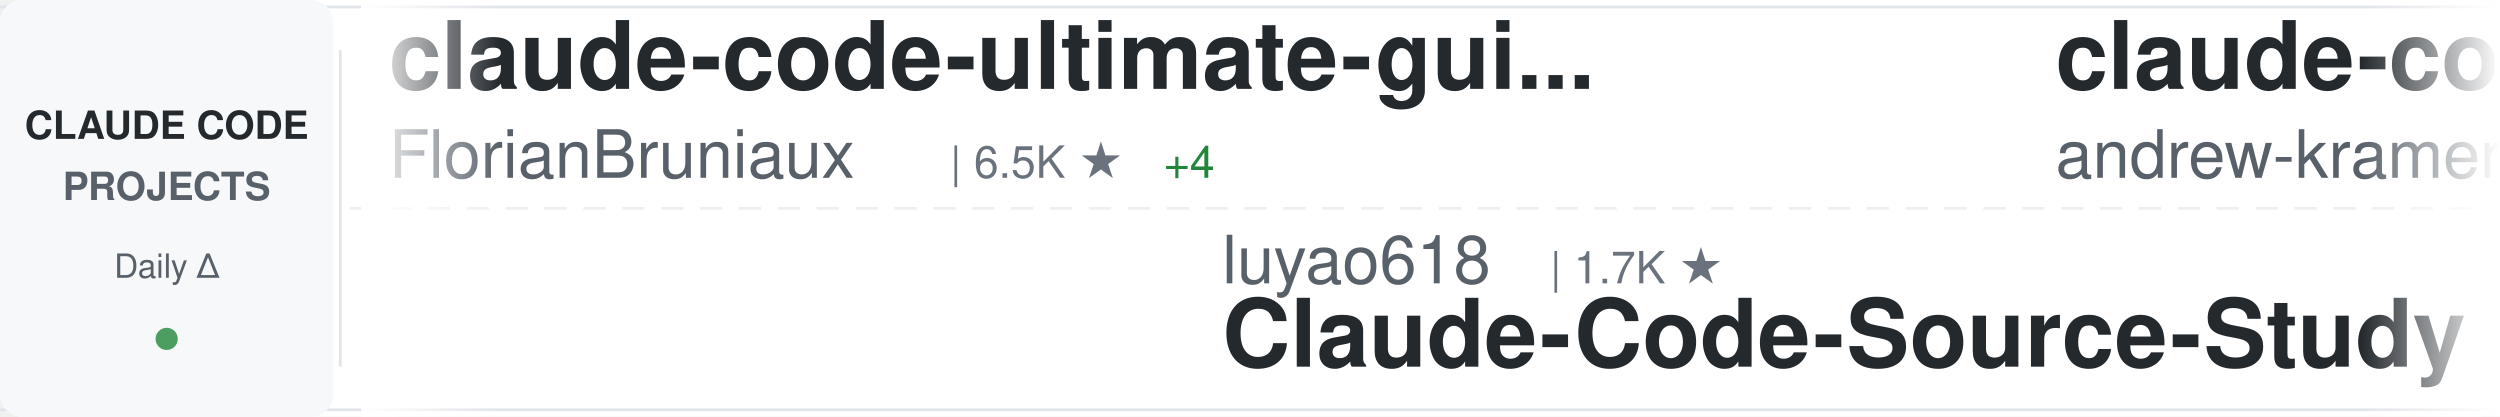
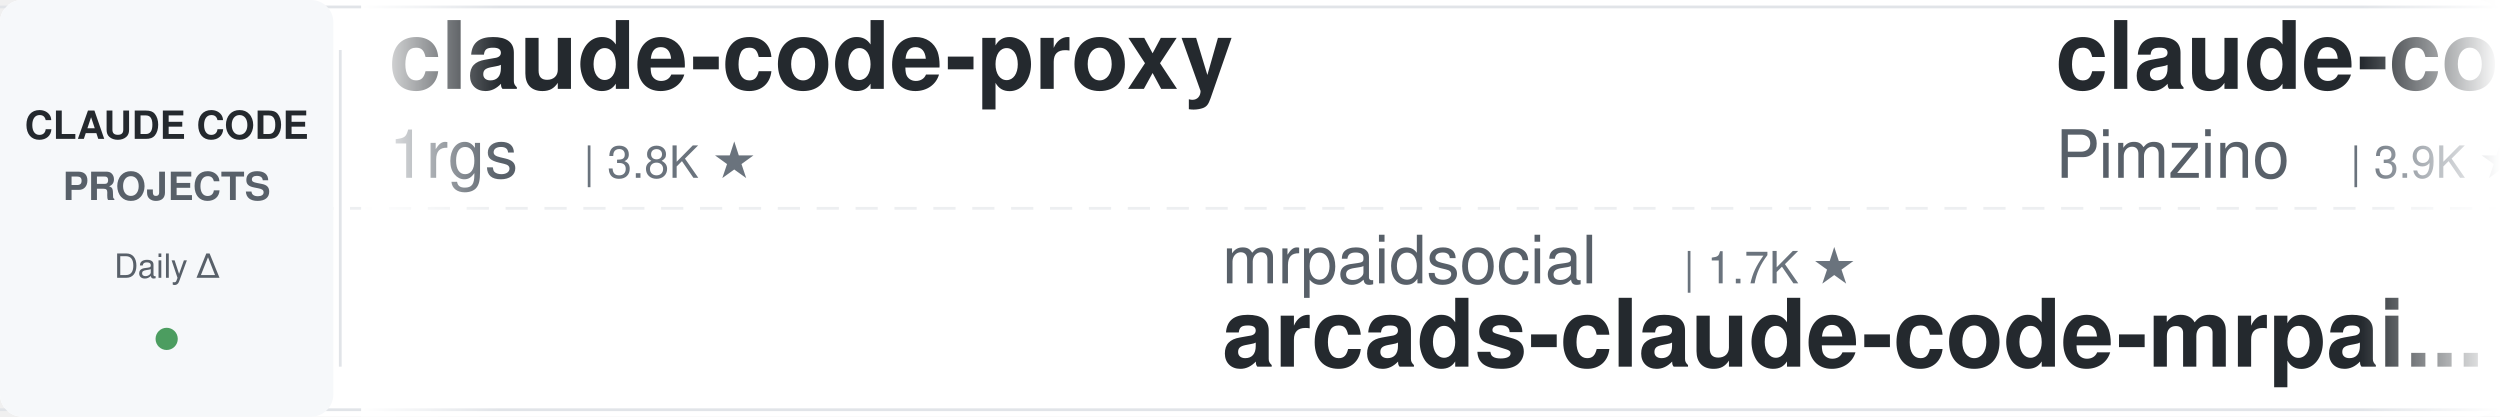
<svg xmlns="http://www.w3.org/2000/svg" width="900" height="150">
  <defs>
    <linearGradient id="awesomeLeftFade" x1="0%" y1="0%" x2="100%" y2="0%">
      <stop offset="0%" style="stop-color:#ffffff;stop-opacity:1" />
      <stop offset="100%" style="stop-color:#ffffff;stop-opacity:0" />
    </linearGradient>
    <linearGradient id="awesomeRightFade" x1="0%" y1="0%" x2="100%" y2="0%">
      <stop offset="0%" style="stop-color:#ffffff;stop-opacity:0" />
      <stop offset="100%" style="stop-color:#ffffff;stop-opacity:1" />
    </linearGradient>
  </defs>
  <rect width="900" height="150" fill="#ffffff" rx="8" />
  <rect x="0" y="2" width="900" height="1" fill="#e1e4e8" />
  <rect x="0" y="147" width="900" height="1" fill="#e1e4e8" />
  <line x1="0" y1="75" x2="900" y2="75" stroke="#e1e4e8" stroke-width="1" stroke-dasharray="8 6" opacity="0.6" />
  <rect x="0" y="0" width="120" height="150" fill="#f6f8fa" rx="8" />
  <text x="60" y="50" font-family="-apple-system, BlinkMacSystemFont, 'Segoe UI', Helvetica, Arial, sans-serif" font-size="14" font-weight="600" fill="#24292e" text-anchor="middle">CLAUDE CODE</text>
  <text x="60" y="72" font-family="-apple-system, BlinkMacSystemFont, 'Segoe UI', Helvetica, Arial, sans-serif" font-size="14" font-weight="600" fill="#586069" text-anchor="middle">PROJECTS</text>
  <text x="60" y="100" font-family="-apple-system, BlinkMacSystemFont, 'Segoe UI', Helvetica, Arial, sans-serif" font-size="12" font-weight="500" fill="#586069" text-anchor="middle">Daily Δ</text>
  <circle cx="60" cy="122" r="4" fill="#22863a" opacity="0.8" />
  <rect x="122" y="18" width="1" height="114" fill="#e1e4e8" />
  <clipPath id="awesomeTickerClip">
    <rect x="130" y="0" width="770" height="150" />
  </clipPath>
  <g clip-path="url(#awesomeTickerClip)">
    <g id="awesomeTickerItems">
      <animateTransform attributeName="transform" attributeType="XML" type="translate" from="0 0" to="-3000 0" dur="54s" repeatCount="indefinite" />
      <g transform="translate(0, 0)">
-         <text x="140" y="32" font-family="-apple-system, BlinkMacSystemFont, 'Segoe UI', Helvetica, Arial, sans-serif" font-size="34" font-weight="600" fill="#24292e">claude-code-ultimate-gui...</text>
-         <text x="140" y="64" font-family="-apple-system, BlinkMacSystemFont, 'Segoe UI', Helvetica, Arial, sans-serif" font-size="24" font-weight="400" fill="#586069">FlorianBruniaux</text>
-         <text x="342" y="64" font-family="-apple-system, BlinkMacSystemFont, 'Segoe UI', Helvetica, Arial, sans-serif" font-size="16" font-weight="500" fill="#6a737d">| 6.5K ★</text>
-         <text x="419" y="64" font-family="-apple-system, BlinkMacSystemFont, 'Segoe UI', Helvetica, Arial, sans-serif" font-size="16" font-weight="500" fill="#22863a"> +4</text>
+         <text x="140" y="32" font-family="-apple-system, BlinkMacSystemFont, 'Segoe UI', Helvetica, Arial, sans-serif" font-size="34" font-weight="600" fill="#24292e">claude-code-proxy</text>
+         <text x="140" y="64" font-family="-apple-system, BlinkMacSystemFont, 'Segoe UI', Helvetica, Arial, sans-serif" font-size="24" font-weight="400" fill="#586069">1rgs</text>
+         <text x="210" y="64" font-family="-apple-system, BlinkMacSystemFont, 'Segoe UI', Helvetica, Arial, sans-serif" font-size="16" font-weight="500" fill="#6a737d">| 3.8K ★</text>
      </g>
      <g transform="translate(300, 0)">
-         <text x="140" y="102" font-family="-apple-system, BlinkMacSystemFont, 'Segoe UI', Helvetica, Arial, sans-serif" font-size="24" font-weight="400" fill="#586069">luyao618</text>
-         <text x="258" y="102" font-family="-apple-system, BlinkMacSystemFont, 'Segoe UI', Helvetica, Arial, sans-serif" font-size="16" font-weight="500" fill="#6a737d">| 1.7K ★</text>
-         <text x="140" y="132" font-family="-apple-system, BlinkMacSystemFont, 'Segoe UI', Helvetica, Arial, sans-serif" font-size="34" font-weight="600" fill="#24292e">Claude-Code-Source-Study</text>
+         <text x="140" y="102" font-family="-apple-system, BlinkMacSystemFont, 'Segoe UI', Helvetica, Arial, sans-serif" font-size="24" font-weight="400" fill="#586069">mrpaidsocial</text>
+         <text x="306" y="102" font-family="-apple-system, BlinkMacSystemFont, 'Segoe UI', Helvetica, Arial, sans-serif" font-size="16" font-weight="500" fill="#6a737d">| 1.7K ★</text>
+         <text x="140" y="132" font-family="-apple-system, BlinkMacSystemFont, 'Segoe UI', Helvetica, Arial, sans-serif" font-size="34" font-weight="600" fill="#24292e">arcads-claude-code-mrpai...</text>
      </g>
      <g transform="translate(600, 0)">
-         <text x="140" y="32" font-family="-apple-system, BlinkMacSystemFont, 'Segoe UI', Helvetica, Arial, sans-serif" font-size="34" font-weight="600" fill="#24292e">claude-code-source-build</text>
-         <text x="140" y="64" font-family="-apple-system, BlinkMacSystemFont, 'Segoe UI', Helvetica, Arial, sans-serif" font-size="24" font-weight="400" fill="#586069">andrew-kramer-inno</text>
-         <text x="378" y="64" font-family="-apple-system, BlinkMacSystemFont, 'Segoe UI', Helvetica, Arial, sans-serif" font-size="16" font-weight="500" fill="#6a737d">| 597 ★</text>
+         <text x="140" y="32" font-family="-apple-system, BlinkMacSystemFont, 'Segoe UI', Helvetica, Arial, sans-serif" font-size="34" font-weight="600" fill="#24292e">claude-code-spec-workflo...</text>
+         <text x="140" y="64" font-family="-apple-system, BlinkMacSystemFont, 'Segoe UI', Helvetica, Arial, sans-serif" font-size="24" font-weight="400" fill="#586069">Pimzino</text>
+         <text x="246" y="64" font-family="-apple-system, BlinkMacSystemFont, 'Segoe UI', Helvetica, Arial, sans-serif" font-size="16" font-weight="500" fill="#6a737d">| 3.9K ★</text>
      </g>
      <g transform="translate(900, 0)">
-         <text x="140" y="102" font-family="-apple-system, BlinkMacSystemFont, 'Segoe UI', Helvetica, Arial, sans-serif" font-size="24" font-weight="400" fill="#586069">Alishahryar1</text>
-         <text x="306" y="102" font-family="-apple-system, BlinkMacSystemFont, 'Segoe UI', Helvetica, Arial, sans-serif" font-size="16" font-weight="500" fill="#6a737d">| 71.6K ★</text>
-         <text x="392" y="102" font-family="-apple-system, BlinkMacSystemFont, 'Segoe UI', Helvetica, Arial, sans-serif" font-size="16" font-weight="500" fill="#22863a"> +262</text>
-         <text x="140" y="132" font-family="-apple-system, BlinkMacSystemFont, 'Segoe UI', Helvetica, Arial, sans-serif" font-size="34" font-weight="600" fill="#24292e">free-claude-code</text>
+         <text x="140" y="102" font-family="-apple-system, BlinkMacSystemFont, 'Segoe UI', Helvetica, Arial, sans-serif" font-size="24" font-weight="400" fill="#586069">multica-ai</text>
+         <text x="282" y="102" font-family="-apple-system, BlinkMacSystemFont, 'Segoe UI', Helvetica, Arial, sans-serif" font-size="16" font-weight="500" fill="#6a737d">| 234.3K ★</text>
+         <text x="377" y="102" font-family="-apple-system, BlinkMacSystemFont, 'Segoe UI', Helvetica, Arial, sans-serif" font-size="16" font-weight="500" fill="#22863a"> +33</text>
+         <text x="140" y="132" font-family="-apple-system, BlinkMacSystemFont, 'Segoe UI', Helvetica, Arial, sans-serif" font-size="34" font-weight="600" fill="#24292e">andrej-karpathy-skills</text>
      </g>
      <g transform="translate(1200, 0)">
-         <text x="140" y="32" font-family="-apple-system, BlinkMacSystemFont, 'Segoe UI', Helvetica, Arial, sans-serif" font-size="34" font-weight="600" fill="#24292e">claude-code-system-promp...</text>
-         <text x="140" y="64" font-family="-apple-system, BlinkMacSystemFont, 'Segoe UI', Helvetica, Arial, sans-serif" font-size="24" font-weight="400" fill="#586069">Piebald-AI</text>
-         <text x="282" y="64" font-family="-apple-system, BlinkMacSystemFont, 'Segoe UI', Helvetica, Arial, sans-serif" font-size="16" font-weight="500" fill="#6a737d">| 13.2K ★</text>
-         <text x="368" y="64" font-family="-apple-system, BlinkMacSystemFont, 'Segoe UI', Helvetica, Arial, sans-serif" font-size="16" font-weight="500" fill="#22863a"> +1</text>
+         <text x="140" y="32" font-family="-apple-system, BlinkMacSystemFont, 'Segoe UI', Helvetica, Arial, sans-serif" font-size="34" font-weight="600" fill="#24292e">awesome-claude-code</text>
+         <text x="140" y="64" font-family="-apple-system, BlinkMacSystemFont, 'Segoe UI', Helvetica, Arial, sans-serif" font-size="24" font-weight="400" fill="#586069">jqueryscript</text>
+         <text x="306" y="64" font-family="-apple-system, BlinkMacSystemFont, 'Segoe UI', Helvetica, Arial, sans-serif" font-size="16" font-weight="500" fill="#6a737d">| 554 ★</text>
+         <text x="374" y="64" font-family="-apple-system, BlinkMacSystemFont, 'Segoe UI', Helvetica, Arial, sans-serif" font-size="16" font-weight="500" fill="#22863a"> +1</text>
      </g>
      <g transform="translate(1500, 0)">
-         <text x="140" y="102" font-family="-apple-system, BlinkMacSystemFont, 'Segoe UI', Helvetica, Arial, sans-serif" font-size="24" font-weight="400" fill="#586069">Yeachan-Heo</text>
-         <text x="294" y="102" font-family="-apple-system, BlinkMacSystemFont, 'Segoe UI', Helvetica, Arial, sans-serif" font-size="16" font-weight="500" fill="#6a737d">| 40.9K ★</text>
-         <text x="380" y="102" font-family="-apple-system, BlinkMacSystemFont, 'Segoe UI', Helvetica, Arial, sans-serif" font-size="16" font-weight="500" fill="#22863a"> +11</text>
-         <text x="140" y="132" font-family="-apple-system, BlinkMacSystemFont, 'Segoe UI', Helvetica, Arial, sans-serif" font-size="34" font-weight="600" fill="#24292e">oh-my-claudecode</text>
+         <text x="140" y="102" font-family="-apple-system, BlinkMacSystemFont, 'Segoe UI', Helvetica, Arial, sans-serif" font-size="24" font-weight="400" fill="#586069">andrew-kramer-inno</text>
+         <text x="378" y="102" font-family="-apple-system, BlinkMacSystemFont, 'Segoe UI', Helvetica, Arial, sans-serif" font-size="16" font-weight="500" fill="#6a737d">| 597 ★</text>
+         <text x="140" y="132" font-family="-apple-system, BlinkMacSystemFont, 'Segoe UI', Helvetica, Arial, sans-serif" font-size="34" font-weight="600" fill="#24292e">claude-code-source-build</text>
      </g>
      <g transform="translate(1800, 0)">
-         <text x="140" y="32" font-family="-apple-system, BlinkMacSystemFont, 'Segoe UI', Helvetica, Arial, sans-serif" font-size="34" font-weight="600" fill="#24292e">claude-coder</text>
-         <text x="140" y="64" font-family="-apple-system, BlinkMacSystemFont, 'Segoe UI', Helvetica, Arial, sans-serif" font-size="24" font-weight="400" fill="#586069">kodu-ai</text>
-         <text x="246" y="64" font-family="-apple-system, BlinkMacSystemFont, 'Segoe UI', Helvetica, Arial, sans-serif" font-size="16" font-weight="500" fill="#6a737d">| 5.2K ★</text>
+         <text x="140" y="32" font-family="-apple-system, BlinkMacSystemFont, 'Segoe UI', Helvetica, Arial, sans-serif" font-size="34" font-weight="600" fill="#24292e">Claude-Code</text>
+         <text x="140" y="64" font-family="-apple-system, BlinkMacSystemFont, 'Segoe UI', Helvetica, Arial, sans-serif" font-size="24" font-weight="400" fill="#586069">pengchengneo</text>
+         <text x="306" y="64" font-family="-apple-system, BlinkMacSystemFont, 'Segoe UI', Helvetica, Arial, sans-serif" font-size="16" font-weight="500" fill="#6a737d">| 1.8K ★</text>
      </g>
      <g transform="translate(2100, 0)">
-         <text x="140" y="102" font-family="-apple-system, BlinkMacSystemFont, 'Segoe UI', Helvetica, Arial, sans-serif" font-size="24" font-weight="400" fill="#586069">pengchengneo</text>
-         <text x="306" y="102" font-family="-apple-system, BlinkMacSystemFont, 'Segoe UI', Helvetica, Arial, sans-serif" font-size="16" font-weight="500" fill="#6a737d">| 1.8K ★</text>
-         <text x="140" y="132" font-family="-apple-system, BlinkMacSystemFont, 'Segoe UI', Helvetica, Arial, sans-serif" font-size="34" font-weight="600" fill="#24292e">Claude-Code</text>
+         <text x="140" y="102" font-family="-apple-system, BlinkMacSystemFont, 'Segoe UI', Helvetica, Arial, sans-serif" font-size="24" font-weight="400" fill="#586069">rohitg00</text>
+         <text x="258" y="102" font-family="-apple-system, BlinkMacSystemFont, 'Segoe UI', Helvetica, Arial, sans-serif" font-size="16" font-weight="500" fill="#6a737d">| 2.8K ★</text>
+         <text x="140" y="132" font-family="-apple-system, BlinkMacSystemFont, 'Segoe UI', Helvetica, Arial, sans-serif" font-size="34" font-weight="600" fill="#24292e">awesome-claude-code-tool...</text>
      </g>
      <g transform="translate(2400, 0)">
-         <text x="140" y="32" font-family="-apple-system, BlinkMacSystemFont, 'Segoe UI', Helvetica, Arial, sans-serif" font-size="34" font-weight="600" fill="#24292e">claude-code-cli</text>
-         <text x="140" y="64" font-family="-apple-system, BlinkMacSystemFont, 'Segoe UI', Helvetica, Arial, sans-serif" font-size="24" font-weight="400" fill="#586069">huangserva</text>
-         <text x="282" y="64" font-family="-apple-system, BlinkMacSystemFont, 'Segoe UI', Helvetica, Arial, sans-serif" font-size="16" font-weight="500" fill="#6a737d">| 633 ★</text>
+         <text x="140" y="32" font-family="-apple-system, BlinkMacSystemFont, 'Segoe UI', Helvetica, Arial, sans-serif" font-size="34" font-weight="600" fill="#24292e">claude-code-prompts</text>
+         <text x="140" y="64" font-family="-apple-system, BlinkMacSystemFont, 'Segoe UI', Helvetica, Arial, sans-serif" font-size="24" font-weight="400" fill="#586069">repowise-dev</text>
+         <text x="306" y="64" font-family="-apple-system, BlinkMacSystemFont, 'Segoe UI', Helvetica, Arial, sans-serif" font-size="16" font-weight="500" fill="#6a737d">| 1.2K ★</text>
      </g>
      <g transform="translate(2700, 0)">
-         <text x="140" y="102" font-family="-apple-system, BlinkMacSystemFont, 'Segoe UI', Helvetica, Arial, sans-serif" font-size="24" font-weight="400" fill="#586069">techjarves</text>
-         <text x="282" y="102" font-family="-apple-system, BlinkMacSystemFont, 'Segoe UI', Helvetica, Arial, sans-serif" font-size="16" font-weight="500" fill="#6a737d">| 1.6K ★</text>
-         <text x="359" y="102" font-family="-apple-system, BlinkMacSystemFont, 'Segoe UI', Helvetica, Arial, sans-serif" font-size="16" font-weight="500" fill="#22863a"> +1</text>
-         <text x="140" y="132" font-family="-apple-system, BlinkMacSystemFont, 'Segoe UI', Helvetica, Arial, sans-serif" font-size="34" font-weight="600" fill="#24292e">ClaudeCode-Portable</text>
+         <text x="140" y="102" font-family="-apple-system, BlinkMacSystemFont, 'Segoe UI', Helvetica, Arial, sans-serif" font-size="24" font-weight="400" fill="#586069">VoltAgent</text>
+         <text x="270" y="102" font-family="-apple-system, BlinkMacSystemFont, 'Segoe UI', Helvetica, Arial, sans-serif" font-size="16" font-weight="500" fill="#6a737d">| 26.7K ★</text>
+         <text x="356" y="102" font-family="-apple-system, BlinkMacSystemFont, 'Segoe UI', Helvetica, Arial, sans-serif" font-size="16" font-weight="500" fill="#22863a"> +5</text>
+         <text x="140" y="132" font-family="-apple-system, BlinkMacSystemFont, 'Segoe UI', Helvetica, Arial, sans-serif" font-size="34" font-weight="600" fill="#24292e">awesome-claude-code-suba...</text>
      </g>
      <g transform="translate(3000, 0)">
-         <text x="140" y="32" font-family="-apple-system, BlinkMacSystemFont, 'Segoe UI', Helvetica, Arial, sans-serif" font-size="34" font-weight="600" fill="#24292e">claude-code-ultimate-gui...</text>
-         <text x="140" y="64" font-family="-apple-system, BlinkMacSystemFont, 'Segoe UI', Helvetica, Arial, sans-serif" font-size="24" font-weight="400" fill="#586069">FlorianBruniaux</text>
-         <text x="342" y="64" font-family="-apple-system, BlinkMacSystemFont, 'Segoe UI', Helvetica, Arial, sans-serif" font-size="16" font-weight="500" fill="#6a737d">| 6.5K ★</text>
-         <text x="419" y="64" font-family="-apple-system, BlinkMacSystemFont, 'Segoe UI', Helvetica, Arial, sans-serif" font-size="16" font-weight="500" fill="#22863a"> +4</text>
+         <text x="140" y="32" font-family="-apple-system, BlinkMacSystemFont, 'Segoe UI', Helvetica, Arial, sans-serif" font-size="34" font-weight="600" fill="#24292e">claude-code-proxy</text>
+         <text x="140" y="64" font-family="-apple-system, BlinkMacSystemFont, 'Segoe UI', Helvetica, Arial, sans-serif" font-size="24" font-weight="400" fill="#586069">1rgs</text>
+         <text x="210" y="64" font-family="-apple-system, BlinkMacSystemFont, 'Segoe UI', Helvetica, Arial, sans-serif" font-size="16" font-weight="500" fill="#6a737d">| 3.8K ★</text>
      </g>
      <g transform="translate(3300, 0)">
-         <text x="140" y="102" font-family="-apple-system, BlinkMacSystemFont, 'Segoe UI', Helvetica, Arial, sans-serif" font-size="24" font-weight="400" fill="#586069">luyao618</text>
-         <text x="258" y="102" font-family="-apple-system, BlinkMacSystemFont, 'Segoe UI', Helvetica, Arial, sans-serif" font-size="16" font-weight="500" fill="#6a737d">| 1.7K ★</text>
-         <text x="140" y="132" font-family="-apple-system, BlinkMacSystemFont, 'Segoe UI', Helvetica, Arial, sans-serif" font-size="34" font-weight="600" fill="#24292e">Claude-Code-Source-Study</text>
+         <text x="140" y="102" font-family="-apple-system, BlinkMacSystemFont, 'Segoe UI', Helvetica, Arial, sans-serif" font-size="24" font-weight="400" fill="#586069">mrpaidsocial</text>
+         <text x="306" y="102" font-family="-apple-system, BlinkMacSystemFont, 'Segoe UI', Helvetica, Arial, sans-serif" font-size="16" font-weight="500" fill="#6a737d">| 1.7K ★</text>
+         <text x="140" y="132" font-family="-apple-system, BlinkMacSystemFont, 'Segoe UI', Helvetica, Arial, sans-serif" font-size="34" font-weight="600" fill="#24292e">arcads-claude-code-mrpai...</text>
      </g>
      <g transform="translate(3600, 0)">
-         <text x="140" y="32" font-family="-apple-system, BlinkMacSystemFont, 'Segoe UI', Helvetica, Arial, sans-serif" font-size="34" font-weight="600" fill="#24292e">claude-code-source-build</text>
-         <text x="140" y="64" font-family="-apple-system, BlinkMacSystemFont, 'Segoe UI', Helvetica, Arial, sans-serif" font-size="24" font-weight="400" fill="#586069">andrew-kramer-inno</text>
-         <text x="378" y="64" font-family="-apple-system, BlinkMacSystemFont, 'Segoe UI', Helvetica, Arial, sans-serif" font-size="16" font-weight="500" fill="#6a737d">| 597 ★</text>
+         <text x="140" y="32" font-family="-apple-system, BlinkMacSystemFont, 'Segoe UI', Helvetica, Arial, sans-serif" font-size="34" font-weight="600" fill="#24292e">claude-code-spec-workflo...</text>
+         <text x="140" y="64" font-family="-apple-system, BlinkMacSystemFont, 'Segoe UI', Helvetica, Arial, sans-serif" font-size="24" font-weight="400" fill="#586069">Pimzino</text>
+         <text x="246" y="64" font-family="-apple-system, BlinkMacSystemFont, 'Segoe UI', Helvetica, Arial, sans-serif" font-size="16" font-weight="500" fill="#6a737d">| 3.9K ★</text>
      </g>
      <g transform="translate(3900, 0)">
-         <text x="140" y="102" font-family="-apple-system, BlinkMacSystemFont, 'Segoe UI', Helvetica, Arial, sans-serif" font-size="24" font-weight="400" fill="#586069">Alishahryar1</text>
-         <text x="306" y="102" font-family="-apple-system, BlinkMacSystemFont, 'Segoe UI', Helvetica, Arial, sans-serif" font-size="16" font-weight="500" fill="#6a737d">| 71.6K ★</text>
-         <text x="392" y="102" font-family="-apple-system, BlinkMacSystemFont, 'Segoe UI', Helvetica, Arial, sans-serif" font-size="16" font-weight="500" fill="#22863a"> +262</text>
-         <text x="140" y="132" font-family="-apple-system, BlinkMacSystemFont, 'Segoe UI', Helvetica, Arial, sans-serif" font-size="34" font-weight="600" fill="#24292e">free-claude-code</text>
+         <text x="140" y="102" font-family="-apple-system, BlinkMacSystemFont, 'Segoe UI', Helvetica, Arial, sans-serif" font-size="24" font-weight="400" fill="#586069">multica-ai</text>
+         <text x="282" y="102" font-family="-apple-system, BlinkMacSystemFont, 'Segoe UI', Helvetica, Arial, sans-serif" font-size="16" font-weight="500" fill="#6a737d">| 234.3K ★</text>
+         <text x="377" y="102" font-family="-apple-system, BlinkMacSystemFont, 'Segoe UI', Helvetica, Arial, sans-serif" font-size="16" font-weight="500" fill="#22863a"> +33</text>
+         <text x="140" y="132" font-family="-apple-system, BlinkMacSystemFont, 'Segoe UI', Helvetica, Arial, sans-serif" font-size="34" font-weight="600" fill="#24292e">andrej-karpathy-skills</text>
      </g>
    </g>
  </g>
  <rect x="130" y="0" width="50" height="150" fill="url(#awesomeLeftFade)" />
  <rect x="850" y="0" width="50" height="150" fill="url(#awesomeRightFade)" />
</svg>
